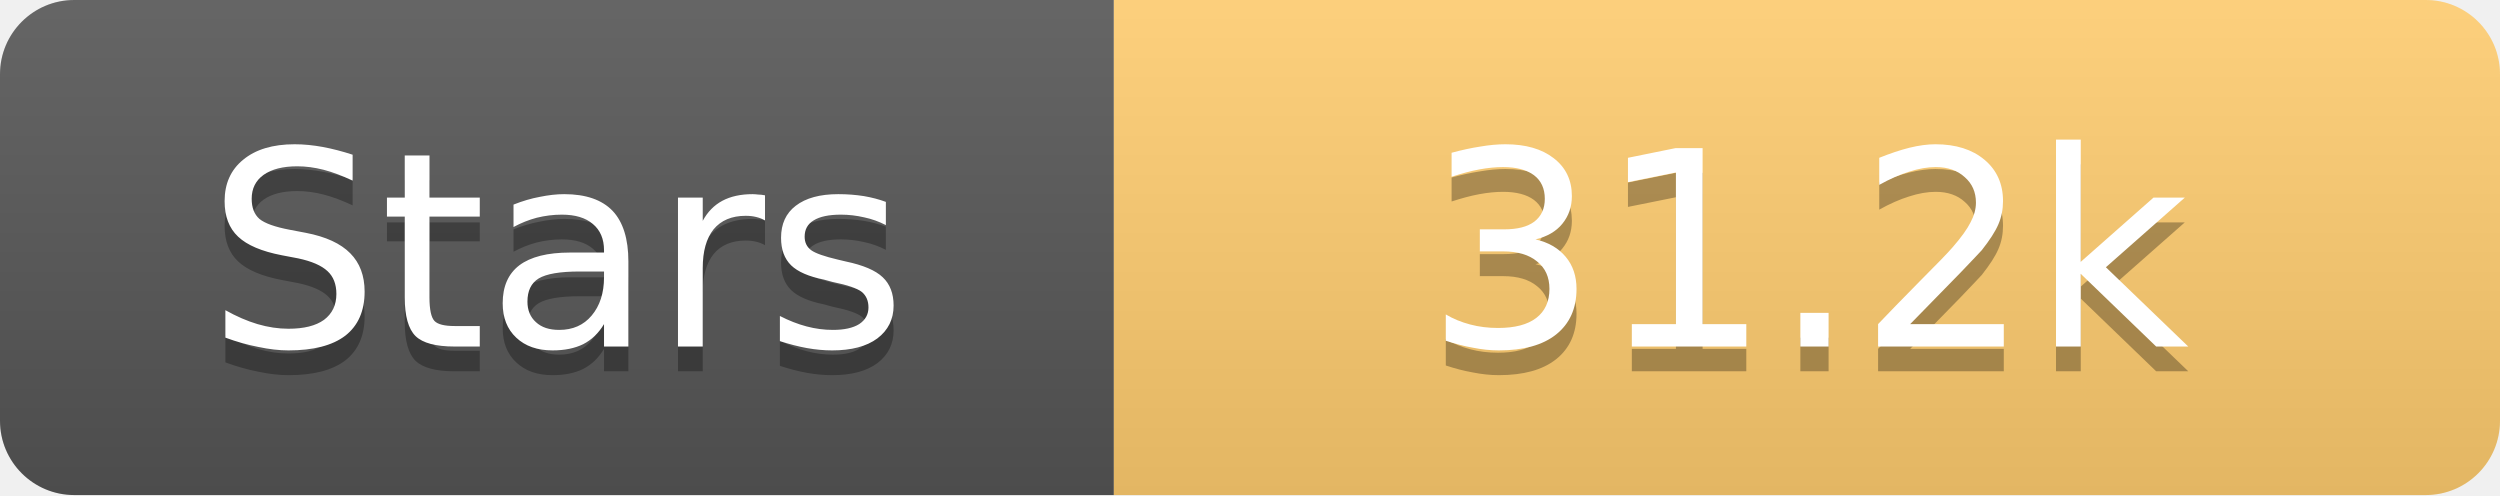
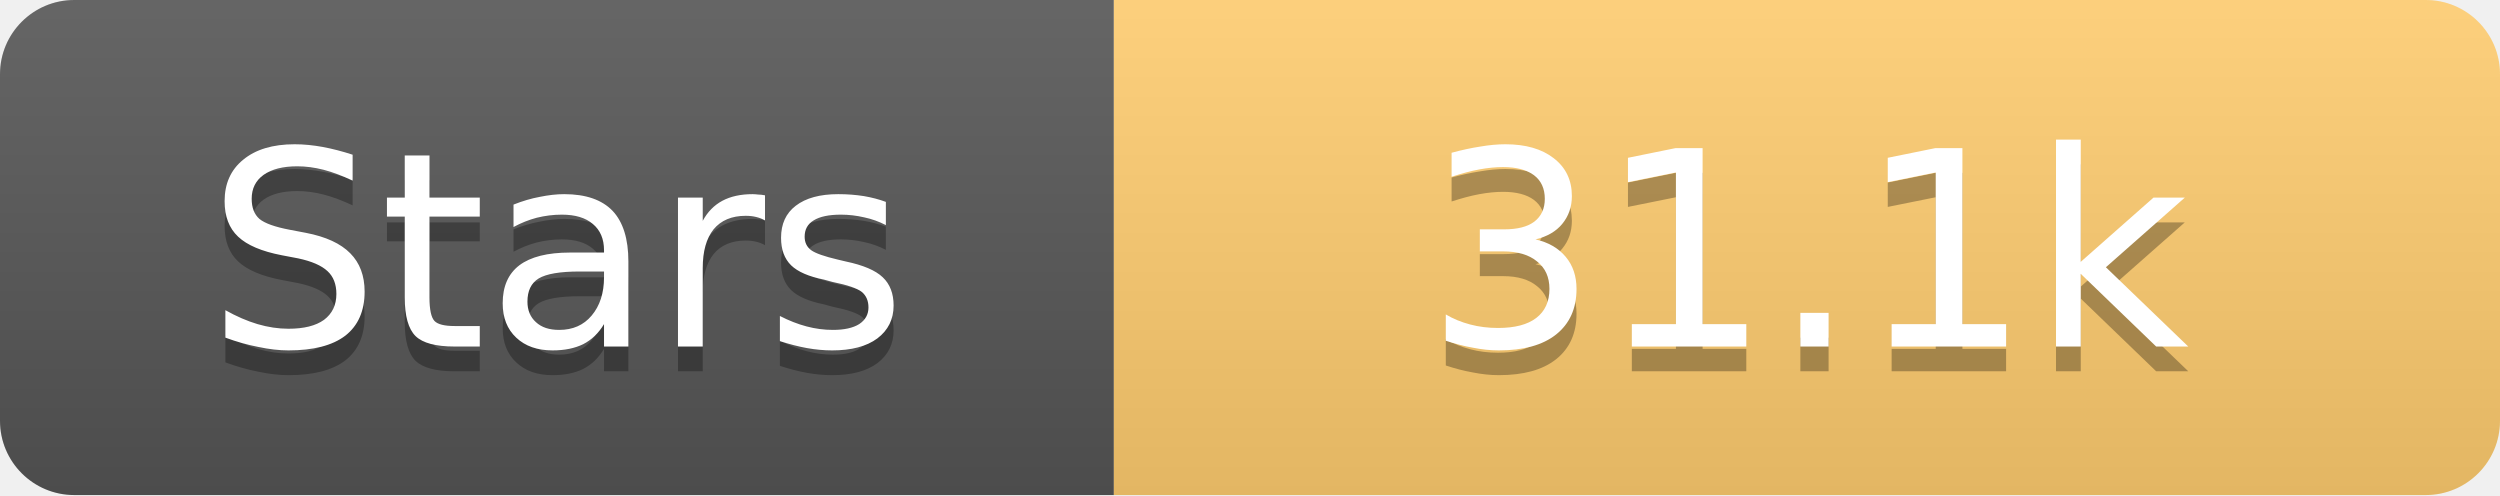
<svg xmlns="http://www.w3.org/2000/svg" width="101" height="20">
  <linearGradient id="s" x2="0" y2="100%">
    <stop offset="0" stop-color="#fff" stop-opacity=".1" />
    <stop offset="1" stop-opacity=".1" />
  </linearGradient>
  <clipPath id="r">
    <rect width="101" height="20" rx="3" fill="#fff" />
  </clipPath>
  <g clip-path="url(#r)">
    <rect width="45" height="20" fill="#555" />
    <rect x="45" width="56" height="20" fill="#fdcb6e" />
    <rect width="101" height="20" fill="url(#s)" />
  </g>
  <g fill="#fff" text-anchor="middle" font-family="Verdana,Geneva,DejaVu Sans,sans-serif" text-rendering="geometricPrecision" font-size="11">
    <text x="22.5" y="15" fill="#010101" fill-opacity=".3">Stars</text>
    <text x="22.5" y="14">Stars</text>
-     <text x="73.0" y="15" fill="#010101" fill-opacity=".3">31.2k</text>
-     <text x="73.0" y="14">31.2k</text>
+     <text x="73.0" y="15" fill="#010101" fill-opacity=".3">31.1k</text>
+     <text x="73.0" y="14">31.1k</text>
  </g>
</svg>
